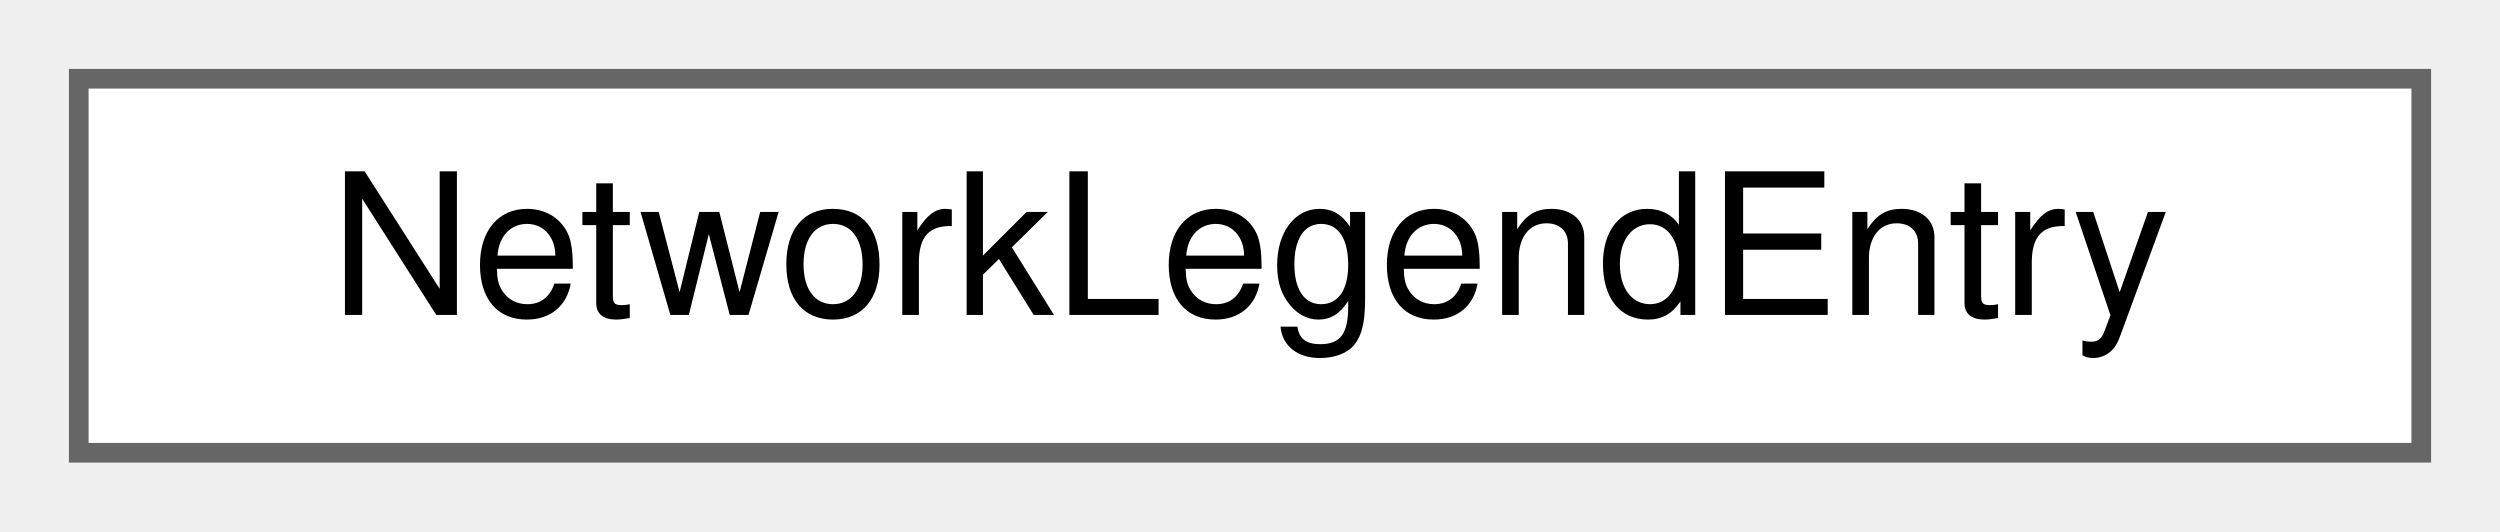
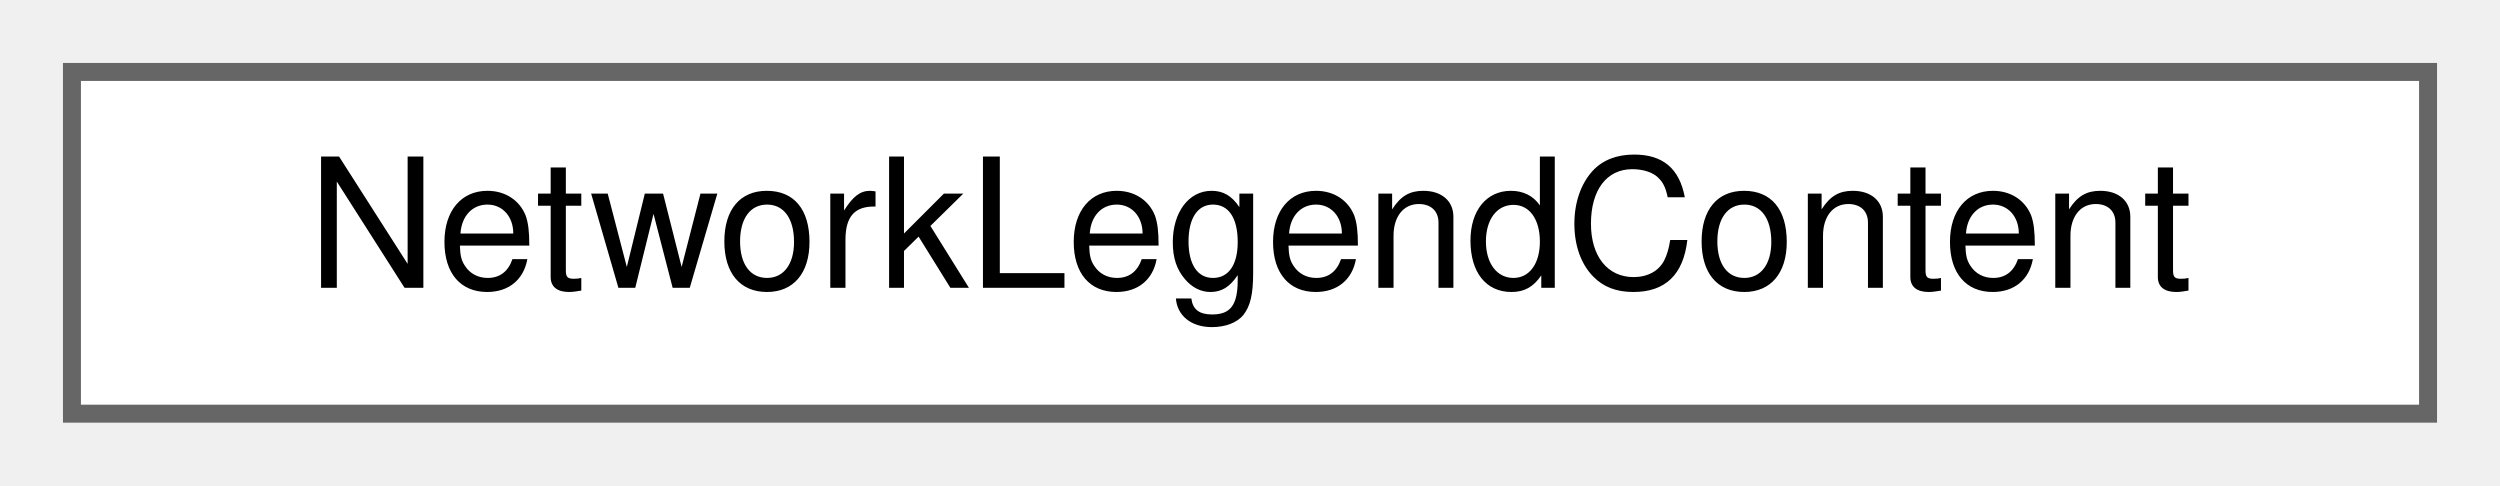
- <svg xmlns="http://www.w3.org/2000/svg" xmlns:xlink="http://www.w3.org/1999/xlink" width="127pt" height="27pt" viewBox="0.00 0.00 127.00 27.00">
+ <svg xmlns="http://www.w3.org/2000/svg" xmlns:xlink="http://www.w3.org/1999/xlink" width="139pt" height="27pt" viewBox="0.00 0.00 139.00 27.00">
  <g id="graph0" class="graph" transform="scale(1 1) rotate(0) translate(4 23)">
    <g id="Node000000" class="node">
      <g id="a_Node000000">
-         <a xlink:href="struct_network_legend_entry.html" target="_top" xlink:title="One row of the map key: a swatch and a label. Each kind reads only some of the fields.">
-           <polygon fill="white" stroke="#666666" points="119,-19 0,-19 0,0 119,0 119,-19" />
-           <text text-anchor="middle" x="59.5" y="-7" font-family="Helvetica,sans-Serif" font-size="10.00">NetworkLegendEntry</text>
+         <a xlink:href="struct_network_legend_content.html" target="_top" xlink:title="What the canvas of the case shows, which decides the rows of the map key.">
+           <polygon fill="white" stroke="#666666" points="131,-19 0,-19 0,0 131,0 131,-19" />
+           <text text-anchor="middle" x="65.5" y="-7" font-family="Helvetica,sans-Serif" font-size="10.00">NetworkLegendContent</text>
        </a>
      </g>
    </g>
  </g>
</svg>
